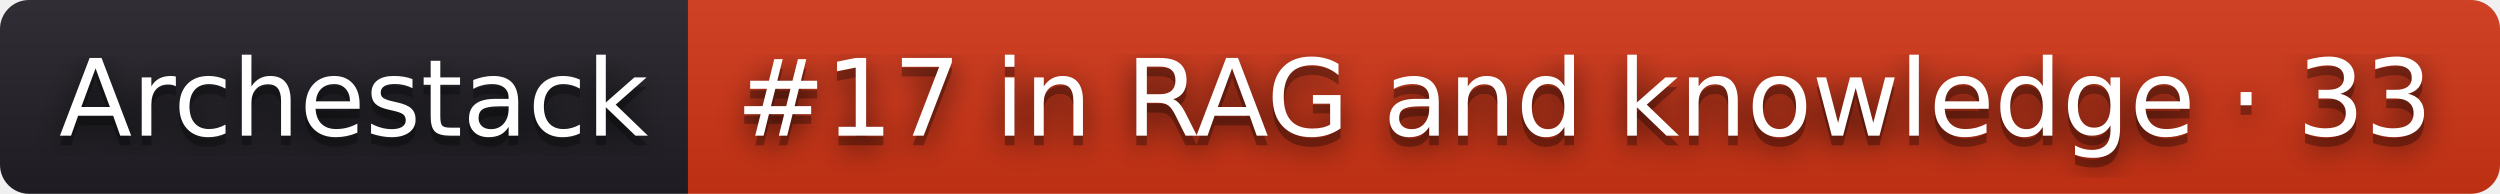
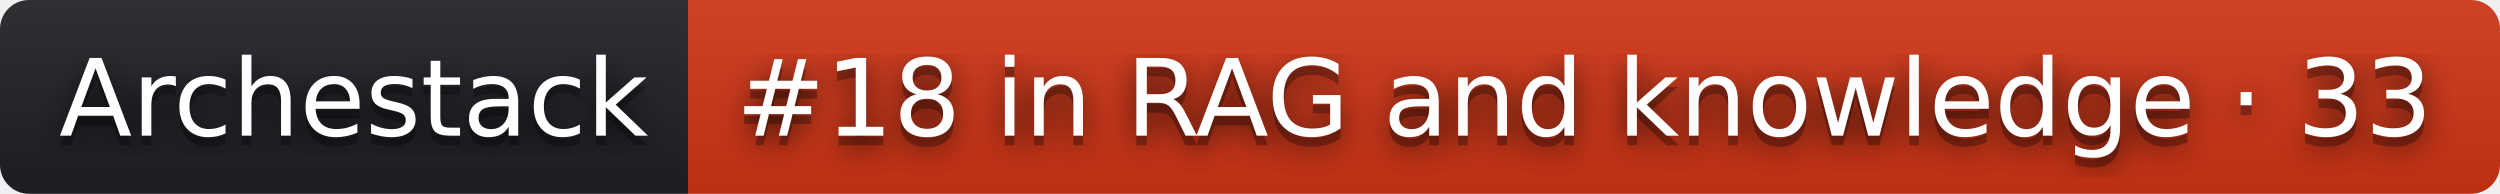
- <svg xmlns="http://www.w3.org/2000/svg" width="258" height="20" role="img" aria-label="Archestack: #17 in RAG and knowledge · 33">
+ <svg xmlns="http://www.w3.org/2000/svg" width="258" height="20" role="img" aria-label="Archestack: #18 in RAG and knowledge · 33">
  <filter id="blur">
    <feGaussianBlur stdDeviation="16" />
  </filter>
  <linearGradient id="s" x2="0" y2="100%">
    <stop offset="0" stop-color="#bbb" stop-opacity=".1" />
    <stop offset="1" stop-opacity=".1" />
  </linearGradient>
  <clipPath id="r">
    <rect width="258" height="20" rx="3" />
  </clipPath>
  <g clip-path="url(#r)">
    <rect width="71" height="20" fill="#211f26" />
    <rect x="71" width="187" height="20" fill="#d13415" />
    <rect width="258" height="20" fill="url(#s)" />
  </g>
  <g fill="#fff" text-anchor="middle" font-family="Verdana,Geneva,DejaVu Sans,sans-serif" text-rendering="geometricPrecision" font-size="110">
    <g transform="scale(.1)">
      <g aria-hidden="true" fill="#010101">
        <text x="365" y="150" fill-opacity=".8" filter="url(#blur)" textLength="610">Archestack</text>
        <text x="365" y="150" fill-opacity=".3" textLength="610">Archestack</text>
      </g>
      <text x="365" y="140" textLength="610">Archestack</text>
    </g>
    <g transform="scale(.1)">
      <g aria-hidden="true" fill="#010101">
-         <text x="1635" y="150" fill-opacity=".8" filter="url(#blur)" textLength="1770">#17 in RAG and knowledge · 33</text>
-         <text x="1635" y="150" fill-opacity=".3" textLength="1770">#17 in RAG and knowledge · 33</text>
+         <text x="1635" y="150" fill-opacity=".8" filter="url(#blur)" textLength="1770">#18 in RAG and knowledge · 33</text>
+         <text x="1635" y="150" fill-opacity=".3" textLength="1770">#18 in RAG and knowledge · 33</text>
      </g>
-       <text x="1635" y="140" textLength="1770">#17 in RAG and knowledge · 33</text>
+       <text x="1635" y="140" textLength="1770">#18 in RAG and knowledge · 33</text>
    </g>
  </g>
</svg>
